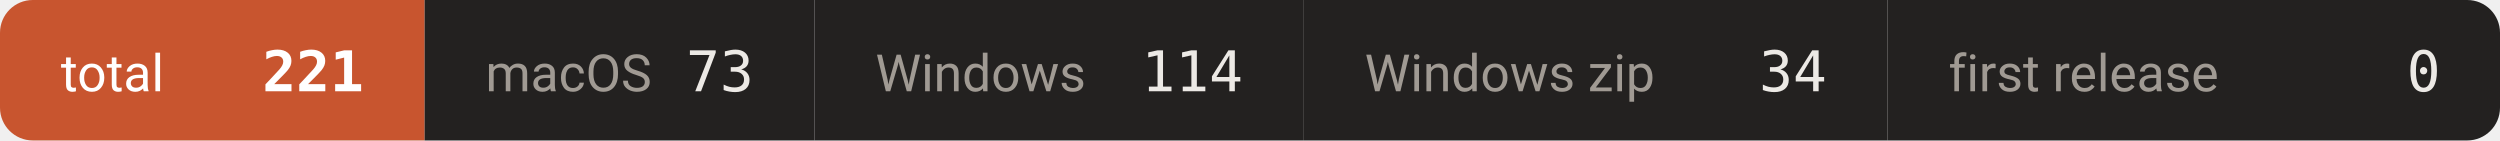
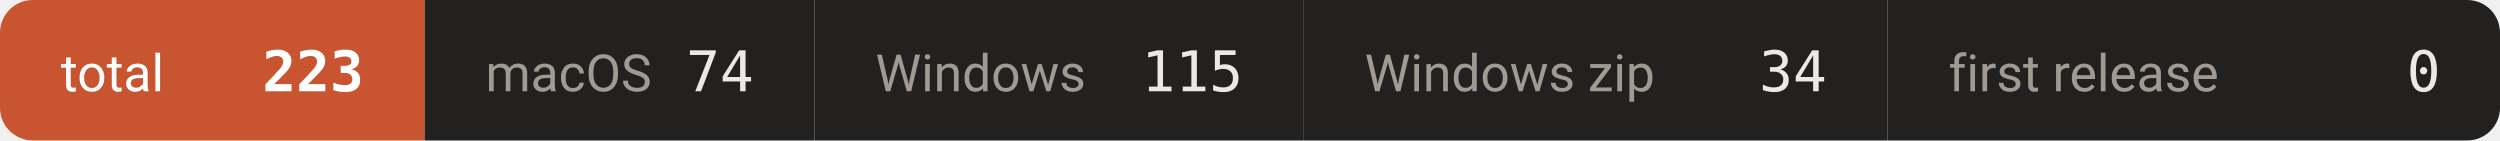
- <svg xmlns="http://www.w3.org/2000/svg" width="534" height="30" viewBox="0 0 534 30" role="img" aria-label="downloads 221">
+ <svg xmlns="http://www.w3.org/2000/svg" width="534" height="30" viewBox="0 0 534 30" role="img" aria-label="downloads 223">
  <defs>
    <clipPath id="c">
      <rect width="534" height="30" rx="7" />
    </clipPath>
  </defs>
  <g clip-path="url(#c)">
    <rect x="0.0" y="0" width="90.7" height="30" fill="#c8552f" />
    <text x="13.0" y="19.5" font-size="11" fill="#ffffff" font-family="-apple-system,BlinkMacSystemFont,'Segoe UI',Roboto,'Helvetica Neue',Arial,'Noto Sans Thai',sans-serif">total</text>
-     <text x="77.7" y="19.5" font-size="12" font-weight="600" fill="#ffffff" text-anchor="end" font-family="ui-monospace,SFMono-Regular,'SF Mono',Menlo,Consolas,monospace">221</text>
+     <text x="77.7" y="19.5" font-size="12" font-weight="600" fill="#ffffff" text-anchor="end" font-family="ui-monospace,SFMono-Regular,'SF Mono',Menlo,Consolas,monospace">223</text>
    <rect x="90.7" y="0" width="83.3" height="30" fill="#232120" />
    <text x="103.7" y="19.5" font-size="11" fill="#a09a93" font-family="-apple-system,BlinkMacSystemFont,'Segoe UI',Roboto,'Helvetica Neue',Arial,'Noto Sans Thai',sans-serif">macOS</text>
-     <text x="161.0" y="19.5" font-size="12" font-weight="500" fill="#ece9e5" text-anchor="end" font-family="ui-monospace,SFMono-Regular,'SF Mono',Menlo,Consolas,monospace">73</text>
+     <text x="161.0" y="19.5" font-size="12" font-weight="500" fill="#ece9e5" text-anchor="end" font-family="ui-monospace,SFMono-Regular,'SF Mono',Menlo,Consolas,monospace">74</text>
    <rect x="174.0" y="0" width="104.5" height="30" fill="#232120" />
    <text x="187.0" y="19.5" font-size="11" fill="#a09a93" font-family="-apple-system,BlinkMacSystemFont,'Segoe UI',Roboto,'Helvetica Neue',Arial,'Noto Sans Thai',sans-serif">Windows</text>
-     <text x="265.5" y="19.5" font-size="12" font-weight="500" fill="#ece9e5" text-anchor="end" font-family="ui-monospace,SFMono-Regular,'SF Mono',Menlo,Consolas,monospace">114</text>
+     <text x="265.5" y="19.5" font-size="12" font-weight="500" fill="#ece9e5" text-anchor="end" font-family="ui-monospace,SFMono-Regular,'SF Mono',Menlo,Consolas,monospace">115</text>
    <rect x="278.5" y="0" width="124.7" height="30" fill="#232120" />
    <text x="291.5" y="19.5" font-size="11" fill="#a09a93" font-family="-apple-system,BlinkMacSystemFont,'Segoe UI',Roboto,'Helvetica Neue',Arial,'Noto Sans Thai',sans-serif">Windows zip</text>
    <text x="390.2" y="19.5" font-size="12" font-weight="500" fill="#ece9e5" text-anchor="end" font-family="ui-monospace,SFMono-Regular,'SF Mono',Menlo,Consolas,monospace">34</text>
    <rect x="403.2" y="0" width="131.1" height="30" fill="#232120" />
    <text x="416.2" y="19.5" font-size="11" fill="#a09a93" font-family="-apple-system,BlinkMacSystemFont,'Segoe UI',Roboto,'Helvetica Neue',Arial,'Noto Sans Thai',sans-serif">first release</text>
    <text x="521.3" y="19.5" font-size="12" font-weight="500" fill="#ece9e5" text-anchor="end" font-family="ui-monospace,SFMono-Regular,'SF Mono',Menlo,Consolas,monospace">0</text>
  </g>
</svg>
